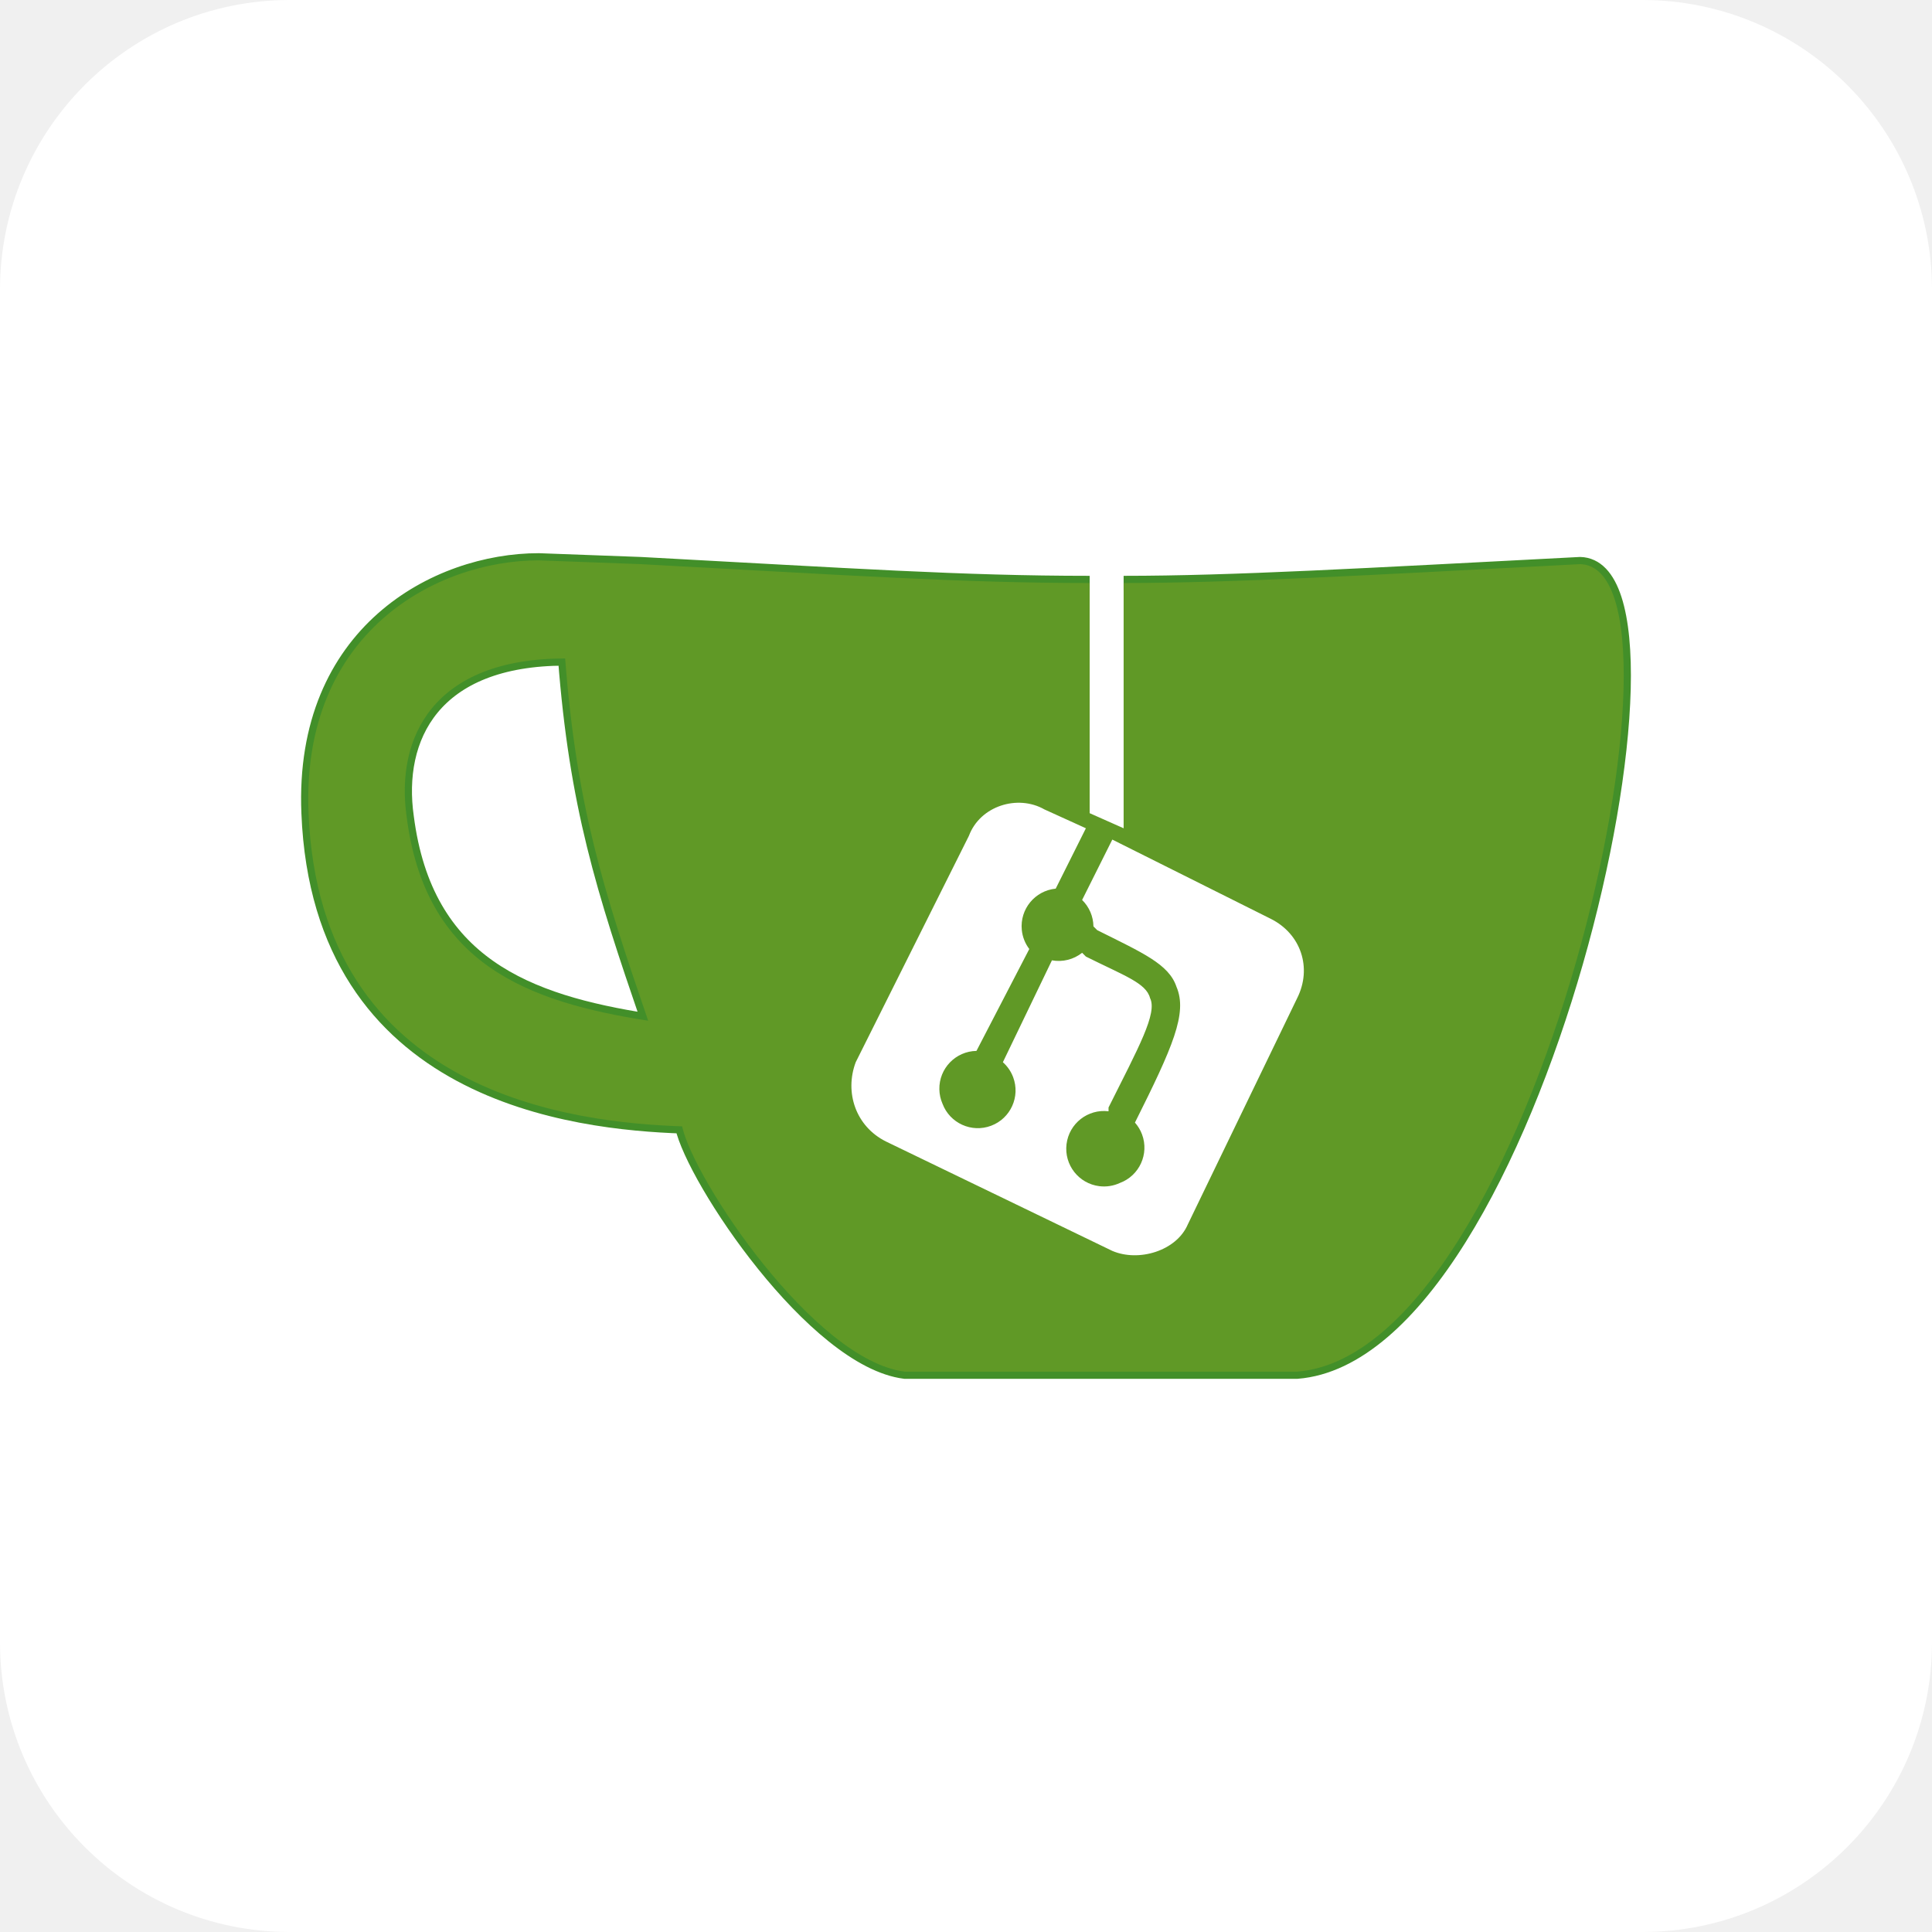
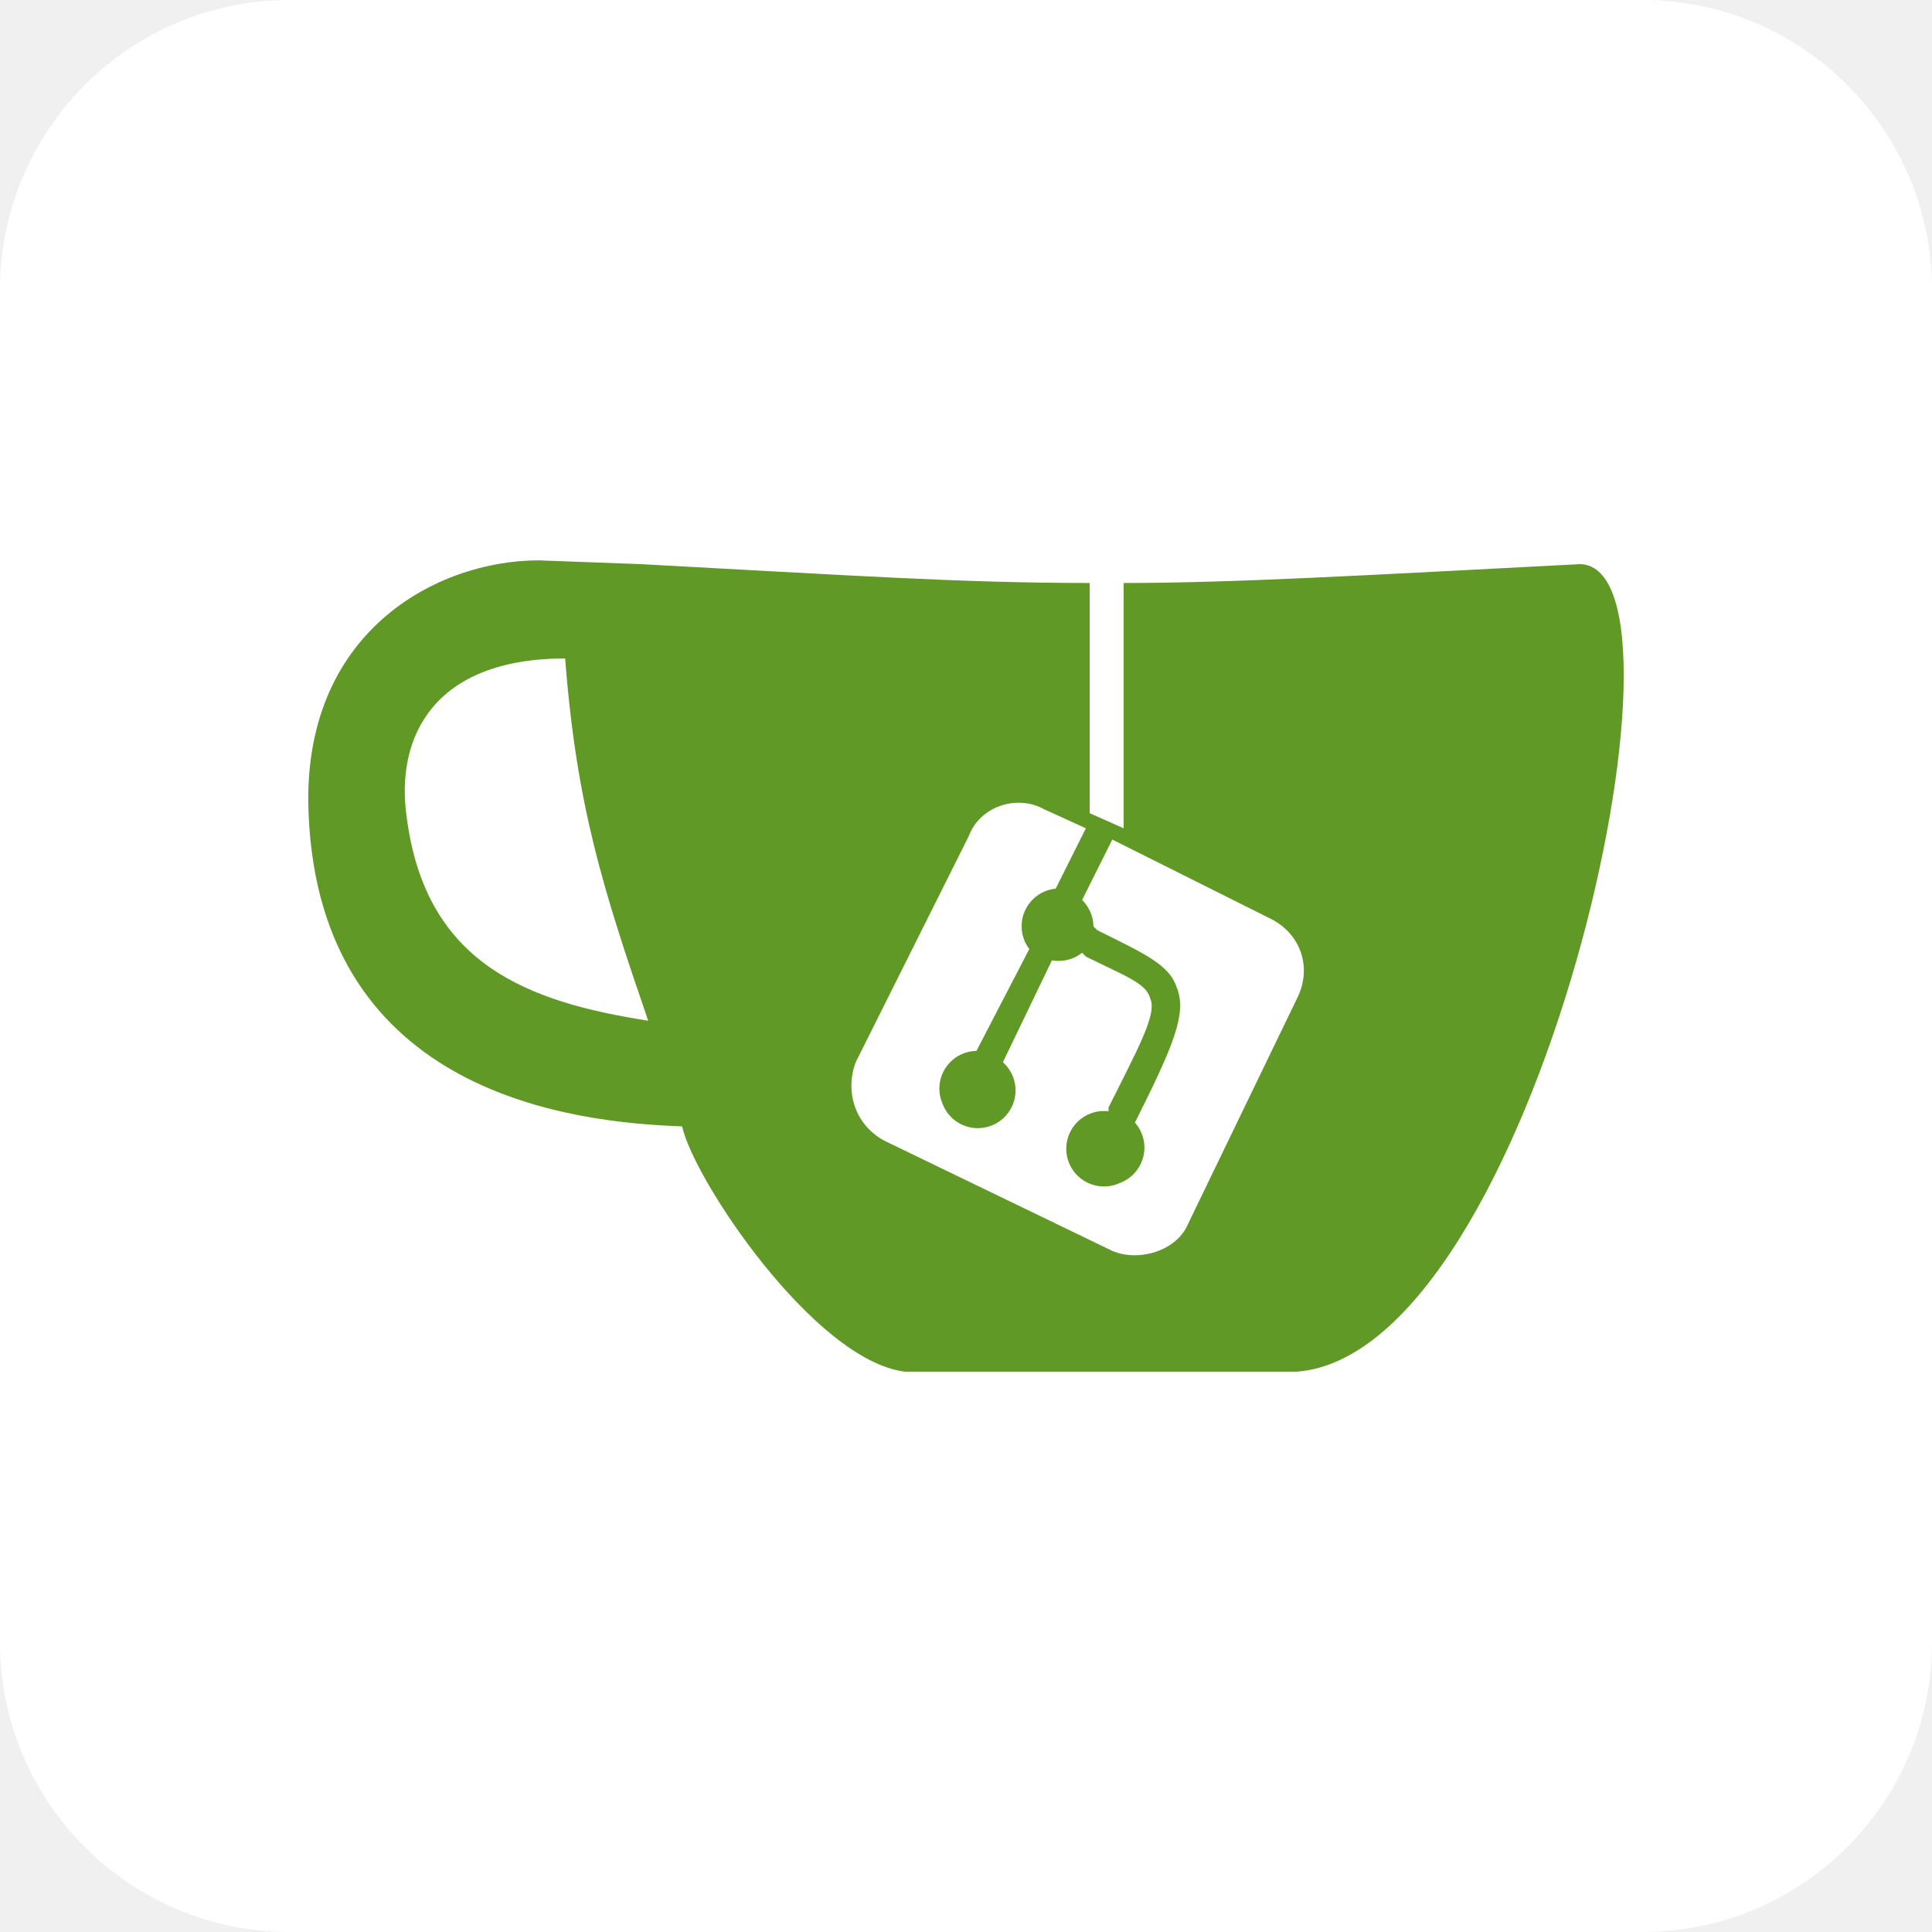
<svg xmlns="http://www.w3.org/2000/svg" aria-label="Gitea" role="img" viewBox="0 0 512 512">
  <rect width="512" height="512" rx="15%" fill="#fff" />
-   <path fill="none" stroke="#428F29" stroke-miterlimit="15.1" stroke-width="3.8" d="M288.773 154.5c-34 0-63-2-119-5l-27-1c-27 0-63 19-61 67 3 75 71 82 99 83 3 14 35 62 59 65h104c63-5 109-213 75-214-58 3-92 5-121 5m-148 20c3 39 10 61 22 96-32-5-59-15-64-54-3-21 7-42 42-42z" />
  <path fill="#609926" d="M418.773 149.5c-58 3-92 5-121 5v65l-9-4v-61c-34 0-63-2-119-5l-27-1c-27 0-63 19-61 67 3 75 71 82 99 83 3 14 35 62 59 65h104c63-5 109-213 75-214zm-311 67c-3-21 7-42 42-42 3 39 10 61 22 96-32-5-59-15-64-54zm236 48l-29 60c-3 7-13 10-20 7l-60-29c-8-4-11-13-8-21l30-60c3-8 13-11 20-7l11 5-8 16c-5.497.533-9.521 5.421-8.989 10.918a9.994 9.994 0 001.989 5.082l-14 27c-5.522.091-9.925 4.641-9.834 10.163.022 1.321.305 2.626.834 3.837 1.946 5.169 7.714 7.781 12.883 5.834s7.781-7.714 5.834-12.883a10 10 0 00-2.717-3.952l13-27c2.83.515 5.745-.214 8-2l1 1c10 5 16 7 17 11 2 4-3 13-11 29v1c-5.483-.666-10.467 3.239-11.132 8.722s3.239 10.467 8.722 11.132a10.009 10.009 0 005.41-.854c5.176-1.926 7.81-7.684 5.884-12.86a9.99 9.99 0 00-1.884-3.14c10-20 14-29 11-36-2-6-9-9-21-15l-1-1a10.001 10.001 0 00-3-7l8-16 42 21c8 4.001 11 13.001 7 21.001z" />
</svg>
